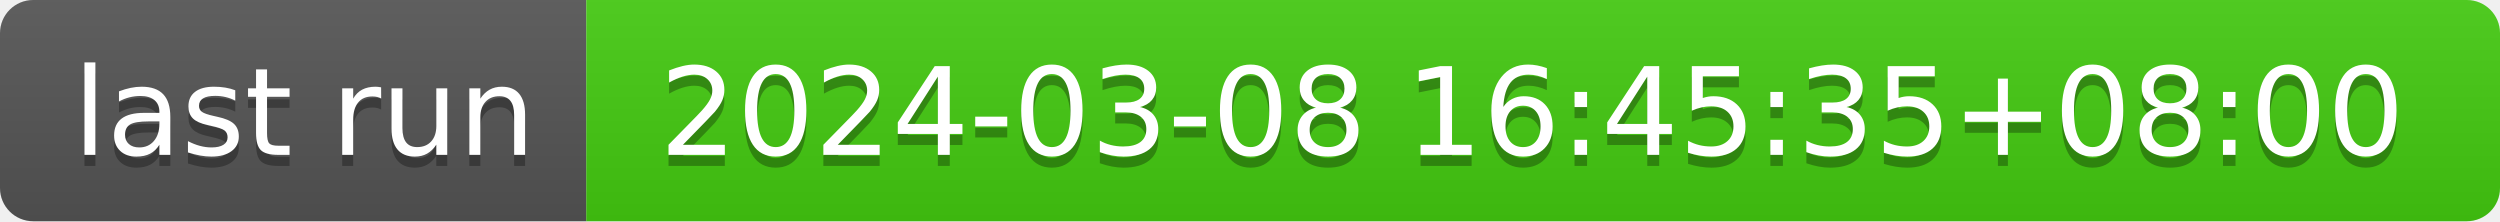
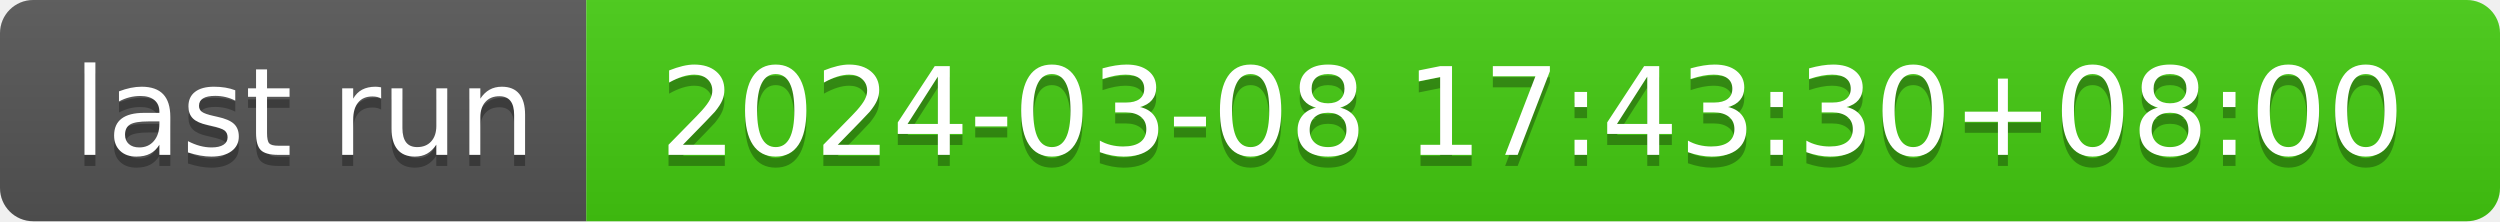
- <svg xmlns="http://www.w3.org/2000/svg" width="226" height="20" role="img" aria-label="last run: 2024-03-08 16:45:35+08:00">
+ <svg xmlns="http://www.w3.org/2000/svg" width="226" height="20" role="img" aria-label="last run: 2024-03-08 17:43:30+08:00">
  <linearGradient id="s" x2="0" y2="100%">
    <stop offset="0" stop-color="#bbb" stop-opacity=".1" />
    <stop offset="1" stop-opacity=".1" />
  </linearGradient>
  <clipPath id="r">
    <rect width="226" height="20" rx="3" fill="#fff" />
  </clipPath>
  <g clip-path="url(#r)">
    <rect width="53" height="20" fill="#555" />
    <rect x="53" width="173" height="20" fill="#4c1" />
    <rect width="226" height="20" fill="url(#s)" />
  </g>
  <g fill="#fff" text-anchor="middle" font-family="Verdana,Geneva,DejaVu Sans,sans-serif" text-rendering="geometricPrecision" font-size="110">
    <text aria-hidden="true" x="275" y="150" fill="#010101" fill-opacity=".3" transform="scale(.1)" textLength="430">last run</text>
    <text x="275" y="140" transform="scale(.1)" fill="#fff" textLength="430">last run</text>
-     <text aria-hidden="true" x="1385" y="150" fill="#010101" fill-opacity=".3" transform="scale(.1)" textLength="1630">2024-03-08 16:45:35+08:00</text>
-     <text x="1385" y="140" transform="scale(.1)" fill="#fff" textLength="1630">2024-03-08 16:45:35+08:00</text>
+     <text aria-hidden="true" x="1385" y="150" fill="#010101" fill-opacity=".3" transform="scale(.1)" textLength="1630">2024-03-08 17:43:30+08:00</text>
+     <text x="1385" y="140" transform="scale(.1)" fill="#fff" textLength="1630">2024-03-08 17:43:30+08:00</text>
  </g>
</svg>
